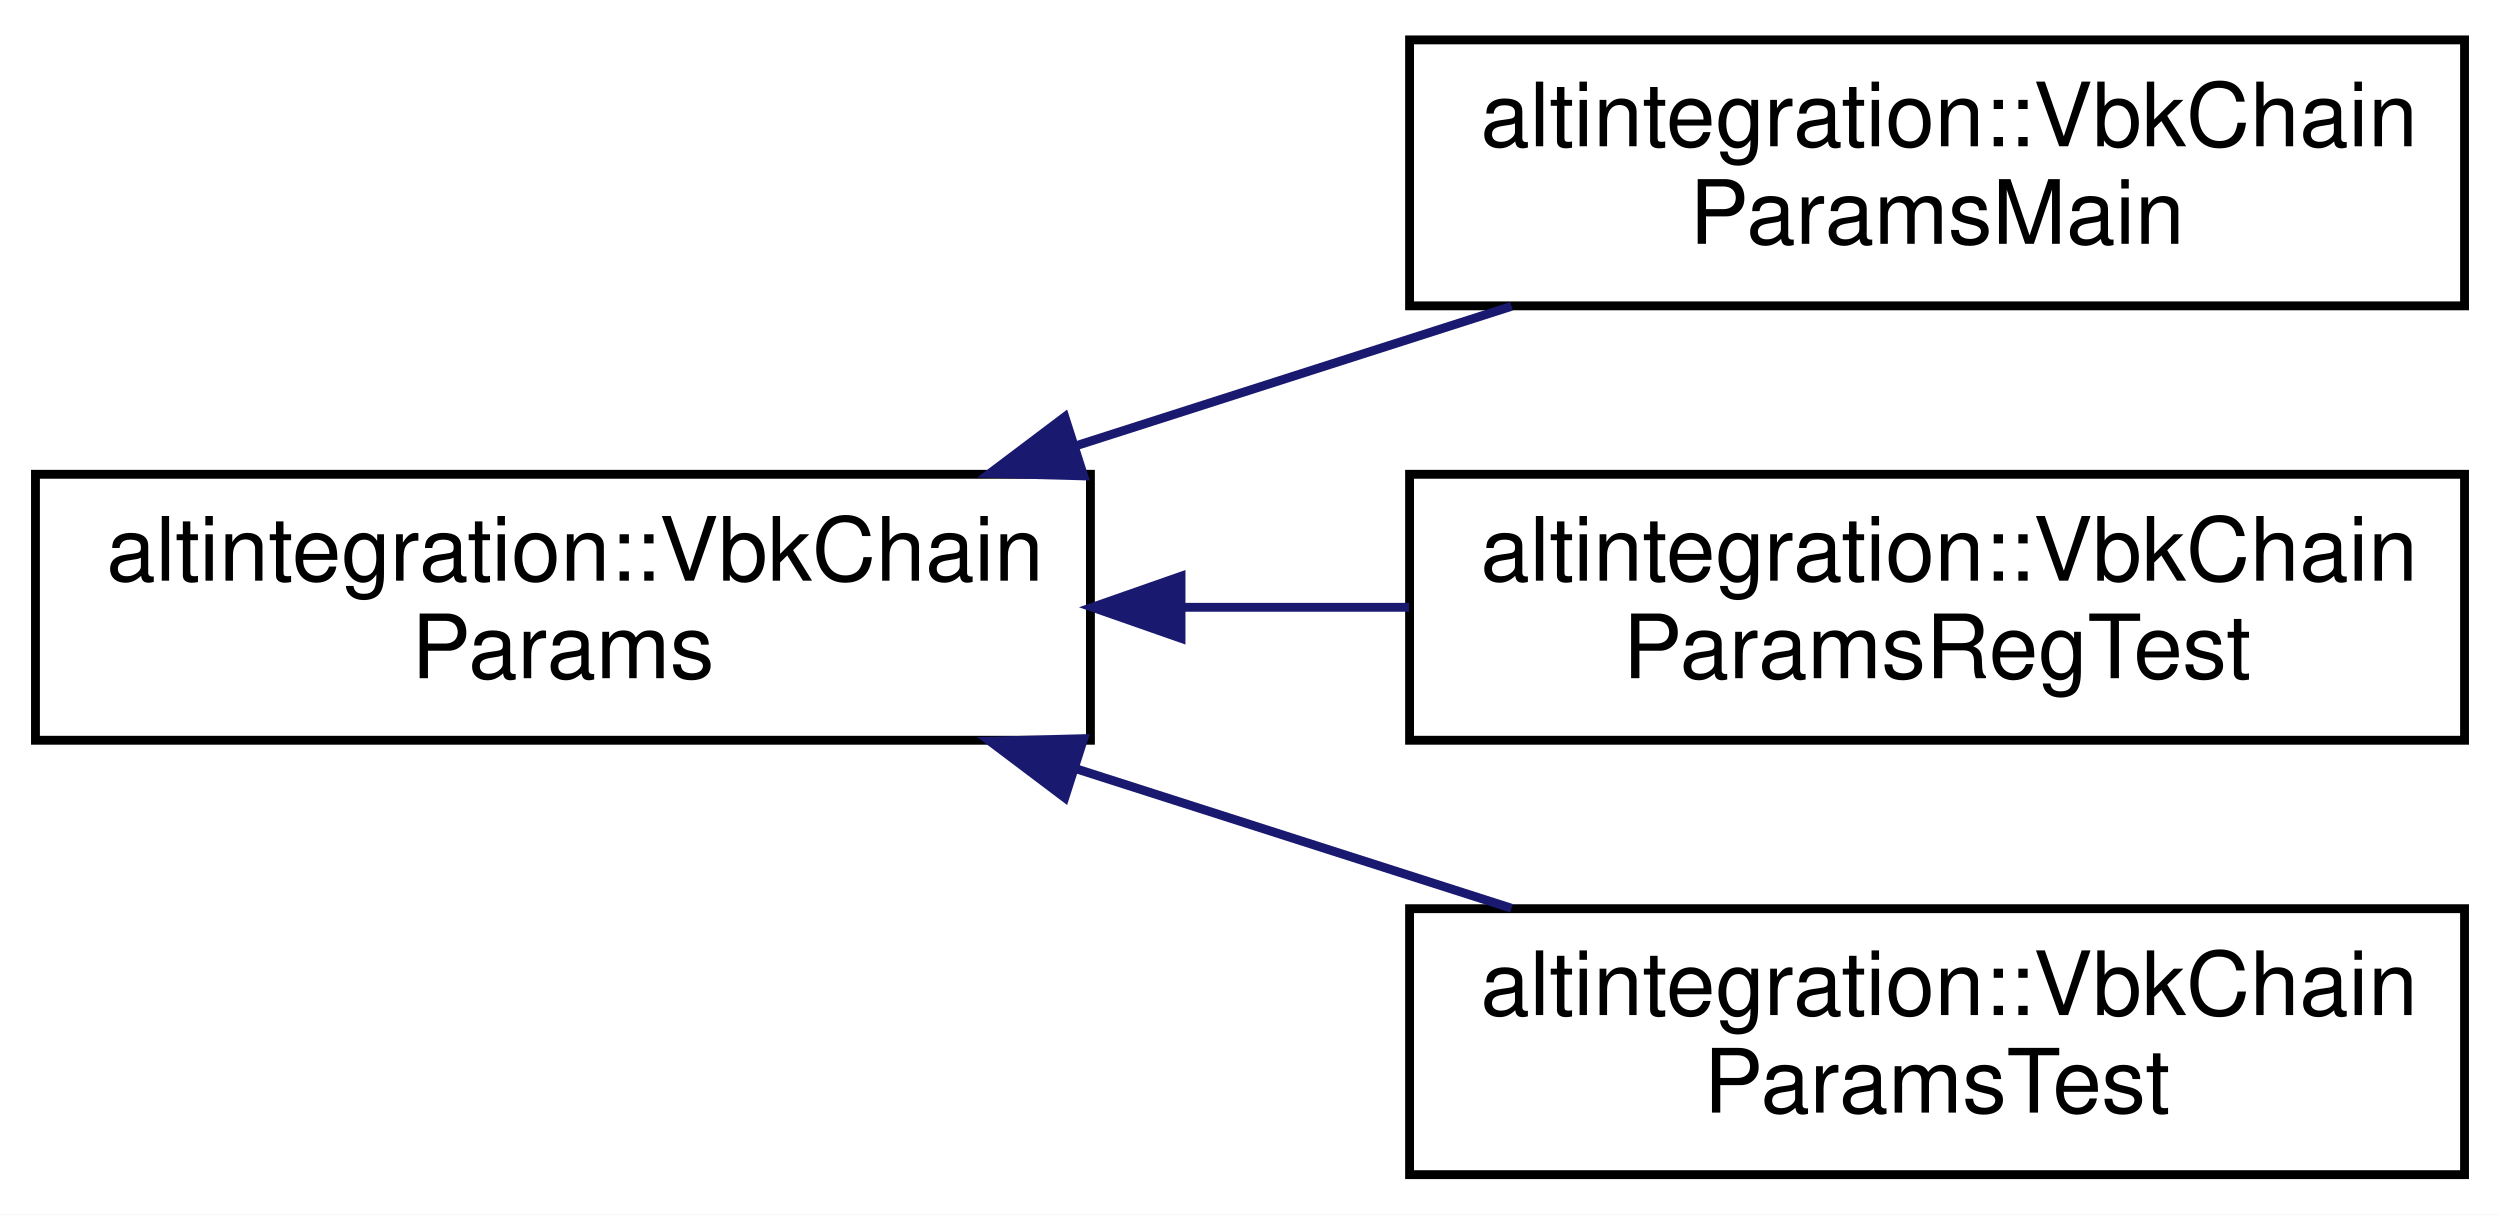
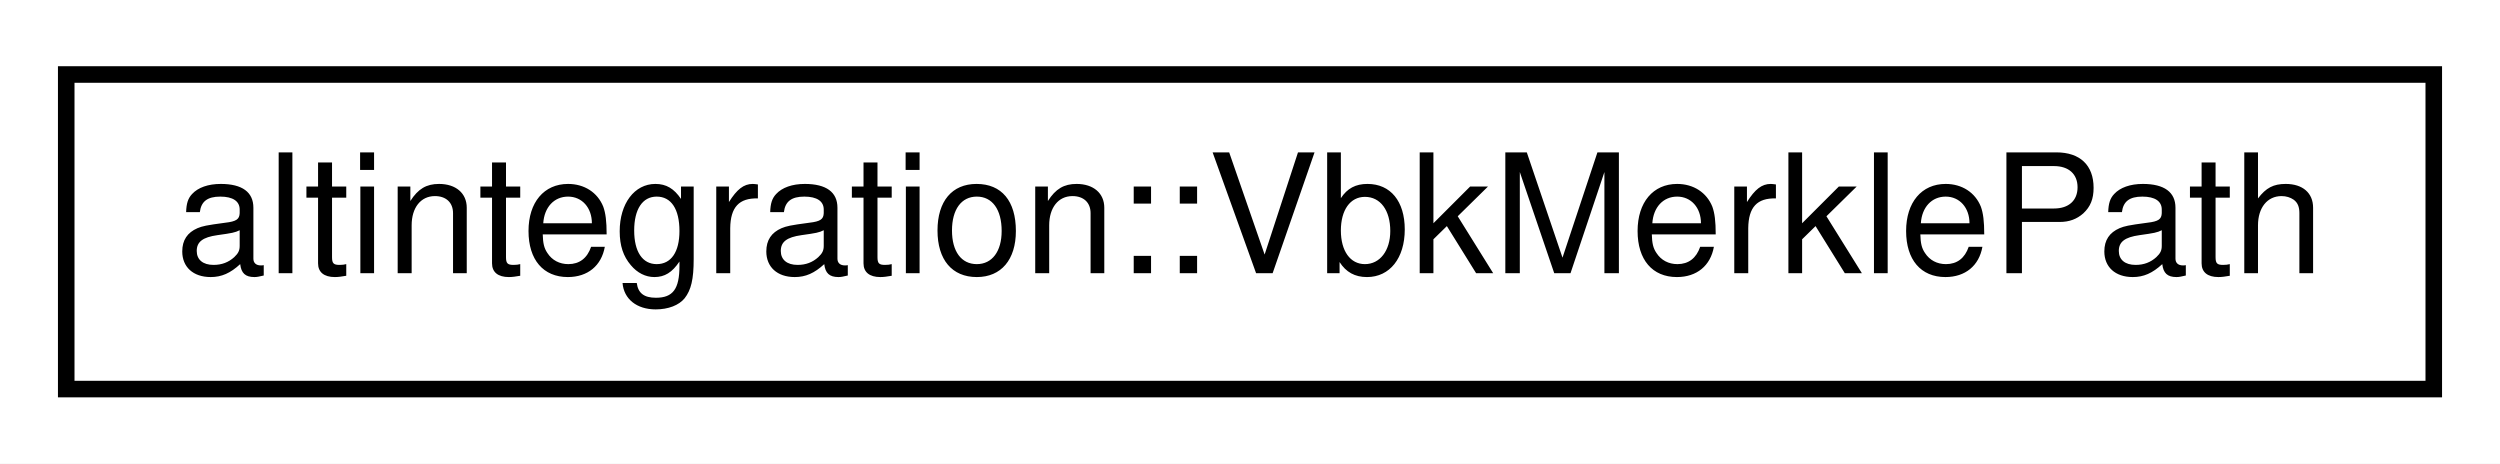
- <svg xmlns="http://www.w3.org/2000/svg" xmlns:xlink="http://www.w3.org/1999/xlink" width="282pt" height="137pt" viewBox="0.00 0.00 282.00 137.00">
-   <g id="graph0" class="graph" transform="scale(1 1) rotate(0) translate(4 133)">
-     <polygon fill="white" stroke="transparent" points="-4,4 -4,-133 278,-133 278,4 -4,4" />
+ <svg xmlns="http://www.w3.org/2000/svg" xmlns:xlink="http://www.w3.org/1999/xlink" width="151pt" height="28pt" viewBox="0.00 0.00 151.00 28.00">
+   <g id="graph0" class="graph" transform="scale(1 1) rotate(0) translate(4 24)">
+     <polygon fill="white" stroke="transparent" points="-4,4 -4,-24 147,-24 147,4 -4,4" />
    <g id="node1" class="node">
      <g id="a_node1">
-         <a xlink:href="structaltintegration_1_1VbkChainParams.html" target="_top" xlink:title="VeriBlock chain parameters.">
-           <polygon fill="white" stroke="black" points="0,-49.5 0,-79.5 119,-79.5 119,-49.5 0,-49.5" />
-           <text text-anchor="start" x="8" y="-67.5" font-family="Helvetica,sans-Serif" font-size="10.00">altintegration::VbkChain</text>
-           <text text-anchor="middle" x="59.5" y="-56.5" font-family="Helvetica,sans-Serif" font-size="10.00">Params</text>
+         <a xlink:href="structaltintegration_1_1VbkMerklePath.html" target="_top" xlink:title="Path in Merkle tree, which proves that subject exists in the tree.">
+           <polygon fill="white" stroke="black" points="0,-0.5 0,-19.5 143,-19.5 143,-0.5 0,-0.5" />
+           <text text-anchor="middle" x="71.5" y="-7.5" font-family="Helvetica,sans-Serif" font-size="10.00">altintegration::VbkMerklePath</text>
        </a>
      </g>
    </g>
-     <g id="node2" class="node">
-       <g id="a_node2">
-         <a xlink:href="structaltintegration_1_1VbkChainParamsMain.html" target="_top" xlink:title="MainNet VBK parameters.">
-           <polygon fill="white" stroke="black" points="155,-98.5 155,-128.5 274,-128.5 274,-98.5 155,-98.5" />
-           <text text-anchor="start" x="163" y="-116.5" font-family="Helvetica,sans-Serif" font-size="10.00">altintegration::VbkChain</text>
-           <text text-anchor="middle" x="214.5" y="-105.5" font-family="Helvetica,sans-Serif" font-size="10.00">ParamsMain</text>
-         </a>
-       </g>
-     </g>
-     <g id="edge1" class="edge">
-       <path fill="none" stroke="midnightblue" d="M117.51,-82.76C133.65,-87.93 151.03,-93.49 166.5,-98.45" />
-       <polygon fill="midnightblue" stroke="midnightblue" points="118.24,-79.32 107.65,-79.6 116.11,-85.98 118.24,-79.32" />
-     </g>
-     <g id="node3" class="node">
-       <g id="a_node3">
-         <a xlink:href="structaltintegration_1_1VbkChainParamsRegTest.html" target="_top" xlink:title="RegTest VBK config.">
-           <polygon fill="white" stroke="black" points="155,-49.5 155,-79.5 274,-79.5 274,-49.5 155,-49.5" />
-           <text text-anchor="start" x="163" y="-67.5" font-family="Helvetica,sans-Serif" font-size="10.00">altintegration::VbkChain</text>
-           <text text-anchor="middle" x="214.5" y="-56.5" font-family="Helvetica,sans-Serif" font-size="10.00">ParamsRegTest</text>
-         </a>
-       </g>
-     </g>
-     <g id="edge2" class="edge">
-       <path fill="none" stroke="midnightblue" d="M129.49,-64.5C137.99,-64.5 146.62,-64.5 154.94,-64.5" />
-       <polygon fill="midnightblue" stroke="midnightblue" points="129.22,-61 119.22,-64.5 129.22,-68 129.22,-61" />
-     </g>
-     <g id="node4" class="node">
-       <g id="a_node4">
-         <a xlink:href="structaltintegration_1_1VbkChainParamsTest.html" target="_top" xlink:title="TestNet VBK config.">
-           <polygon fill="white" stroke="black" points="155,-0.5 155,-30.5 274,-30.5 274,-0.5 155,-0.5" />
-           <text text-anchor="start" x="163" y="-18.5" font-family="Helvetica,sans-Serif" font-size="10.00">altintegration::VbkChain</text>
-           <text text-anchor="middle" x="214.5" y="-7.5" font-family="Helvetica,sans-Serif" font-size="10.00">ParamsTest</text>
-         </a>
-       </g>
-     </g>
-     <g id="edge3" class="edge">
-       <path fill="none" stroke="midnightblue" d="M117.51,-46.24C133.65,-41.07 151.03,-35.51 166.5,-30.55" />
-       <polygon fill="midnightblue" stroke="midnightblue" points="116.11,-43.02 107.65,-49.4 118.24,-49.68 116.11,-43.02" />
-     </g>
  </g>
</svg>
